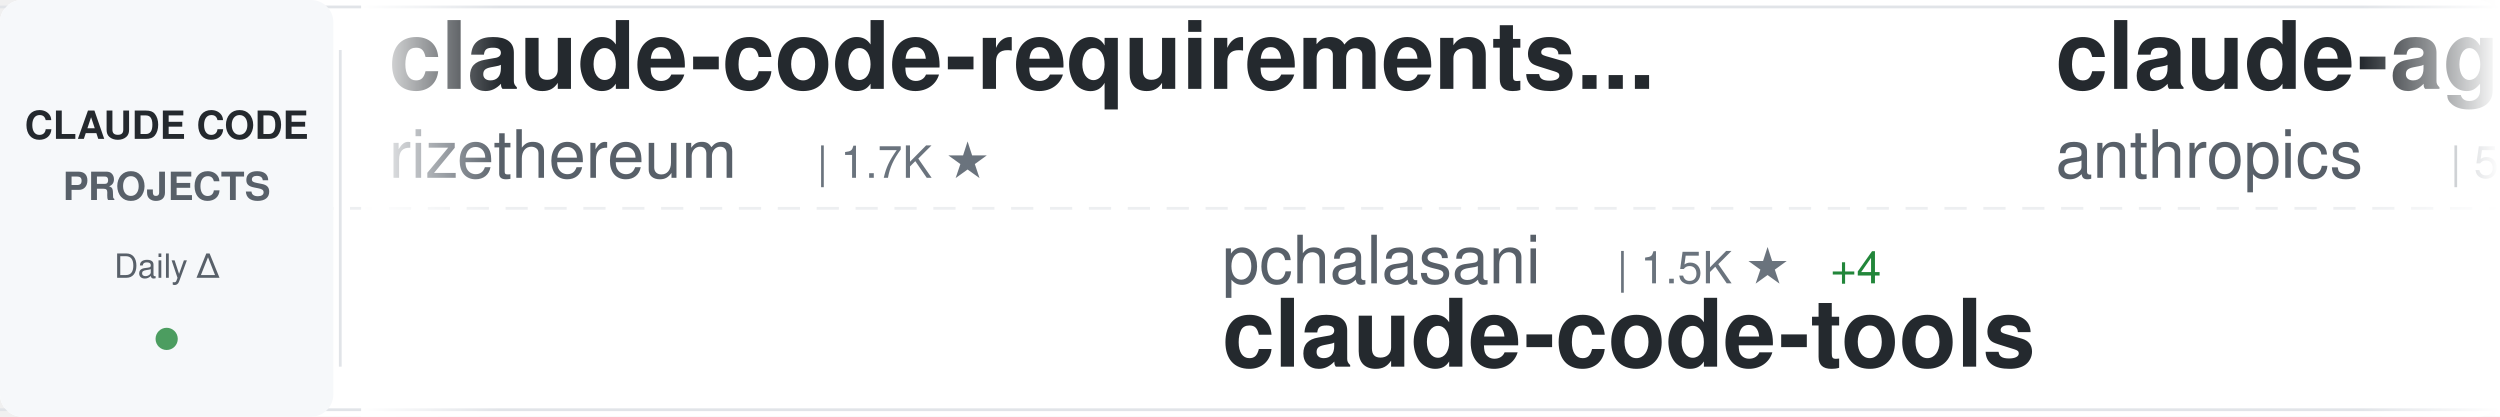
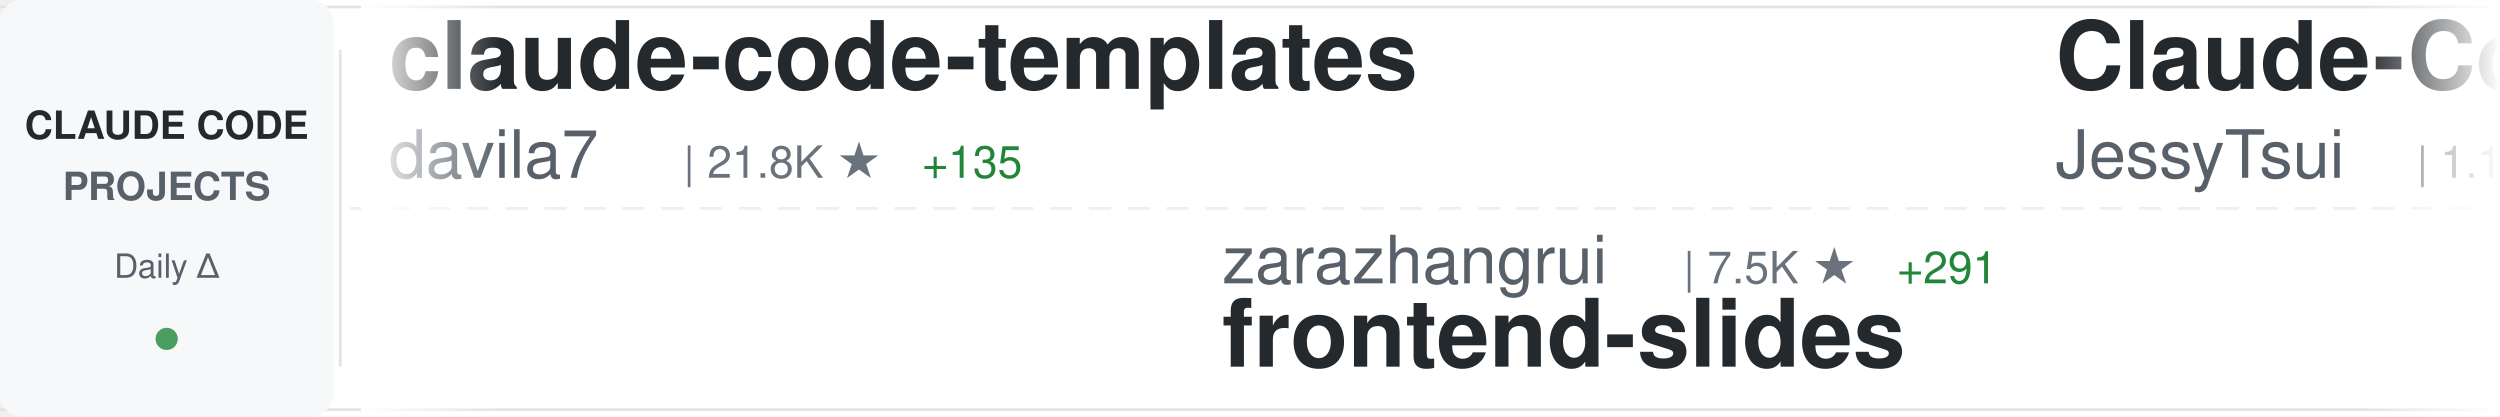
<svg xmlns="http://www.w3.org/2000/svg" width="900" height="150">
  <defs>
    <linearGradient id="awesomeLeftFade" x1="0%" y1="0%" x2="100%" y2="0%">
      <stop offset="0%" style="stop-color:#ffffff;stop-opacity:1" />
      <stop offset="100%" style="stop-color:#ffffff;stop-opacity:0" />
    </linearGradient>
    <linearGradient id="awesomeRightFade" x1="0%" y1="0%" x2="100%" y2="0%">
      <stop offset="0%" style="stop-color:#ffffff;stop-opacity:0" />
      <stop offset="100%" style="stop-color:#ffffff;stop-opacity:1" />
    </linearGradient>
  </defs>
  <rect width="900" height="150" fill="#ffffff" rx="8" />
  <rect x="0" y="2" width="900" height="1" fill="#e1e4e8" />
  <rect x="0" y="147" width="900" height="1" fill="#e1e4e8" />
  <line x1="0" y1="75" x2="900" y2="75" stroke="#e1e4e8" stroke-width="1" stroke-dasharray="8 6" opacity="0.6" />
  <rect x="0" y="0" width="120" height="150" fill="#f6f8fa" rx="8" />
  <text x="60" y="50" font-family="-apple-system, BlinkMacSystemFont, 'Segoe UI', Helvetica, Arial, sans-serif" font-size="14" font-weight="600" fill="#24292e" text-anchor="middle">CLAUDE CODE</text>
  <text x="60" y="72" font-family="-apple-system, BlinkMacSystemFont, 'Segoe UI', Helvetica, Arial, sans-serif" font-size="14" font-weight="600" fill="#586069" text-anchor="middle">PROJECTS</text>
  <text x="60" y="100" font-family="-apple-system, BlinkMacSystemFont, 'Segoe UI', Helvetica, Arial, sans-serif" font-size="12" font-weight="500" fill="#586069" text-anchor="middle">Daily Δ</text>
  <circle cx="60" cy="122" r="4" fill="#22863a" opacity="0.8" />
  <rect x="122" y="18" width="1" height="114" fill="#e1e4e8" />
  <clipPath id="awesomeTickerClip">
    <rect x="130" y="0" width="770" height="150" />
  </clipPath>
  <g clip-path="url(#awesomeTickerClip)">
    <g id="awesomeTickerItems">
      <animateTransform attributeName="transform" attributeType="XML" type="translate" from="0 0" to="-3000 0" dur="54s" repeatCount="indefinite" />
      <g transform="translate(0, 0)">
-         <text x="140" y="32" font-family="-apple-system, BlinkMacSystemFont, 'Segoe UI', Helvetica, Arial, sans-serif" font-size="34" font-weight="600" fill="#24292e">claude-code-requirements...</text>
-         <text x="140" y="64" font-family="-apple-system, BlinkMacSystemFont, 'Segoe UI', Helvetica, Arial, sans-serif" font-size="24" font-weight="400" fill="#586069">rizethereum</text>
-         <text x="294" y="64" font-family="-apple-system, BlinkMacSystemFont, 'Segoe UI', Helvetica, Arial, sans-serif" font-size="16" font-weight="500" fill="#6a737d">| 1.7K ★</text>
+         <text x="140" y="32" font-family="-apple-system, BlinkMacSystemFont, 'Segoe UI', Helvetica, Arial, sans-serif" font-size="34" font-weight="600" fill="#24292e">claude-code-templates</text>
+         <text x="140" y="64" font-family="-apple-system, BlinkMacSystemFont, 'Segoe UI', Helvetica, Arial, sans-serif" font-size="24" font-weight="400" fill="#586069">davila7</text>
+         <text x="246" y="64" font-family="-apple-system, BlinkMacSystemFont, 'Segoe UI', Helvetica, Arial, sans-serif" font-size="16" font-weight="500" fill="#6a737d">| 21.8K ★</text>
+         <text x="332" y="64" font-family="-apple-system, BlinkMacSystemFont, 'Segoe UI', Helvetica, Arial, sans-serif" font-size="16" font-weight="500" fill="#22863a"> +135</text>
      </g>
      <g transform="translate(300, 0)">
-         <text x="140" y="102" font-family="-apple-system, BlinkMacSystemFont, 'Segoe UI', Helvetica, Arial, sans-serif" font-size="24" font-weight="400" fill="#586069">pchalasani</text>
-         <text x="282" y="102" font-family="-apple-system, BlinkMacSystemFont, 'Segoe UI', Helvetica, Arial, sans-serif" font-size="16" font-weight="500" fill="#6a737d">| 1.5K ★</text>
-         <text x="359" y="102" font-family="-apple-system, BlinkMacSystemFont, 'Segoe UI', Helvetica, Arial, sans-serif" font-size="16" font-weight="500" fill="#22863a"> +4</text>
-         <text x="140" y="132" font-family="-apple-system, BlinkMacSystemFont, 'Segoe UI', Helvetica, Arial, sans-serif" font-size="34" font-weight="600" fill="#24292e">claude-code-tools</text>
+         <text x="140" y="102" font-family="-apple-system, BlinkMacSystemFont, 'Segoe UI', Helvetica, Arial, sans-serif" font-size="24" font-weight="400" fill="#586069">zarazhangrui</text>
+         <text x="306" y="102" font-family="-apple-system, BlinkMacSystemFont, 'Segoe UI', Helvetica, Arial, sans-serif" font-size="16" font-weight="500" fill="#6a737d">| 7.5K ★</text>
+         <text x="383" y="102" font-family="-apple-system, BlinkMacSystemFont, 'Segoe UI', Helvetica, Arial, sans-serif" font-size="16" font-weight="500" fill="#22863a"> +291</text>
+         <text x="140" y="132" font-family="-apple-system, BlinkMacSystemFont, 'Segoe UI', Helvetica, Arial, sans-serif" font-size="34" font-weight="600" fill="#24292e">frontend-slides</text>
      </g>
      <g transform="translate(600, 0)">
-         <text x="140" y="32" font-family="-apple-system, BlinkMacSystemFont, 'Segoe UI', Helvetica, Arial, sans-serif" font-size="34" font-weight="600" fill="#24292e">claude-agent-sdk-python</text>
-         <text x="140" y="64" font-family="-apple-system, BlinkMacSystemFont, 'Segoe UI', Helvetica, Arial, sans-serif" font-size="24" font-weight="400" fill="#586069">anthropics</text>
-         <text x="282" y="64" font-family="-apple-system, BlinkMacSystemFont, 'Segoe UI', Helvetica, Arial, sans-serif" font-size="16" font-weight="500" fill="#6a737d">| 5.1K ★</text>
-         <text x="359" y="64" font-family="-apple-system, BlinkMacSystemFont, 'Segoe UI', Helvetica, Arial, sans-serif" font-size="16" font-weight="500" fill="#22863a"> +22</text>
+         <text x="140" y="32" font-family="-apple-system, BlinkMacSystemFont, 'Segoe UI', Helvetica, Arial, sans-serif" font-size="34" font-weight="600" fill="#24292e">Claude-Code-Remote</text>
+         <text x="140" y="64" font-family="-apple-system, BlinkMacSystemFont, 'Segoe UI', Helvetica, Arial, sans-serif" font-size="24" font-weight="400" fill="#586069">JessyTsui</text>
+         <text x="270" y="64" font-family="-apple-system, BlinkMacSystemFont, 'Segoe UI', Helvetica, Arial, sans-serif" font-size="16" font-weight="500" fill="#6a737d">| 1.1K ★</text>
+         <text x="347" y="64" font-family="-apple-system, BlinkMacSystemFont, 'Segoe UI', Helvetica, Arial, sans-serif" font-size="16" font-weight="500" fill="#22863a"> +6</text>
      </g>
      <g transform="translate(900, 0)">
-         <text x="140" y="102" font-family="-apple-system, BlinkMacSystemFont, 'Segoe UI', Helvetica, Arial, sans-serif" font-size="24" font-weight="400" fill="#586069">zebbern</text>
-         <text x="246" y="102" font-family="-apple-system, BlinkMacSystemFont, 'Segoe UI', Helvetica, Arial, sans-serif" font-size="16" font-weight="500" fill="#6a737d">| 3.5K ★</text>
-         <text x="323" y="102" font-family="-apple-system, BlinkMacSystemFont, 'Segoe UI', Helvetica, Arial, sans-serif" font-size="16" font-weight="500" fill="#22863a"> +11</text>
-         <text x="140" y="132" font-family="-apple-system, BlinkMacSystemFont, 'Segoe UI', Helvetica, Arial, sans-serif" font-size="34" font-weight="600" fill="#24292e">claude-code-guide</text>
+         <text x="140" y="102" font-family="-apple-system, BlinkMacSystemFont, 'Segoe UI', Helvetica, Arial, sans-serif" font-size="24" font-weight="400" fill="#586069">code-yeongyu</text>
+         <text x="306" y="102" font-family="-apple-system, BlinkMacSystemFont, 'Segoe UI', Helvetica, Arial, sans-serif" font-size="16" font-weight="500" fill="#6a737d">| 36.1K ★</text>
+         <text x="392" y="102" font-family="-apple-system, BlinkMacSystemFont, 'Segoe UI', Helvetica, Arial, sans-serif" font-size="16" font-weight="500" fill="#22863a"> +418</text>
+         <text x="140" y="132" font-family="-apple-system, BlinkMacSystemFont, 'Segoe UI', Helvetica, Arial, sans-serif" font-size="34" font-weight="600" fill="#24292e">oh-my-opencode</text>
      </g>
      <g transform="translate(1200, 0)">
-         <text x="140" y="32" font-family="-apple-system, BlinkMacSystemFont, 'Segoe UI', Helvetica, Arial, sans-serif" font-size="34" font-weight="600" fill="#24292e">claude-code-workflows</text>
-         <text x="140" y="64" font-family="-apple-system, BlinkMacSystemFont, 'Segoe UI', Helvetica, Arial, sans-serif" font-size="24" font-weight="400" fill="#586069">OneRedOak</text>
-         <text x="270" y="64" font-family="-apple-system, BlinkMacSystemFont, 'Segoe UI', Helvetica, Arial, sans-serif" font-size="16" font-weight="500" fill="#6a737d">| 3.7K ★</text>
-         <text x="347" y="64" font-family="-apple-system, BlinkMacSystemFont, 'Segoe UI', Helvetica, Arial, sans-serif" font-size="16" font-weight="500" fill="#22863a"> +5</text>
+         <text x="140" y="32" font-family="-apple-system, BlinkMacSystemFont, 'Segoe UI', Helvetica, Arial, sans-serif" font-size="34" font-weight="600" fill="#24292e">antigravity-awesome-skil...</text>
+         <text x="140" y="64" font-family="-apple-system, BlinkMacSystemFont, 'Segoe UI', Helvetica, Arial, sans-serif" font-size="24" font-weight="400" fill="#586069">sickn33</text>
+         <text x="246" y="64" font-family="-apple-system, BlinkMacSystemFont, 'Segoe UI', Helvetica, Arial, sans-serif" font-size="16" font-weight="500" fill="#6a737d">| 17.9K ★</text>
+         <text x="332" y="64" font-family="-apple-system, BlinkMacSystemFont, 'Segoe UI', Helvetica, Arial, sans-serif" font-size="16" font-weight="500" fill="#22863a"> +457</text>
      </g>
      <g transform="translate(1500, 0)">
-         <text x="140" y="102" font-family="-apple-system, BlinkMacSystemFont, 'Segoe UI', Helvetica, Arial, sans-serif" font-size="24" font-weight="400" fill="#586069">steipete</text>
-         <text x="258" y="102" font-family="-apple-system, BlinkMacSystemFont, 'Segoe UI', Helvetica, Arial, sans-serif" font-size="16" font-weight="500" fill="#6a737d">| 1.1K ★</text>
-         <text x="335" y="102" font-family="-apple-system, BlinkMacSystemFont, 'Segoe UI', Helvetica, Arial, sans-serif" font-size="16" font-weight="500" fill="#22863a"> +2</text>
-         <text x="140" y="132" font-family="-apple-system, BlinkMacSystemFont, 'Segoe UI', Helvetica, Arial, sans-serif" font-size="34" font-weight="600" fill="#24292e">claude-code-mcp</text>
+         <text x="140" y="102" font-family="-apple-system, BlinkMacSystemFont, 'Segoe UI', Helvetica, Arial, sans-serif" font-size="24" font-weight="400" fill="#586069">kn1026</text>
+         <text x="234" y="102" font-family="-apple-system, BlinkMacSystemFont, 'Segoe UI', Helvetica, Arial, sans-serif" font-size="16" font-weight="500" fill="#6a737d">| 703 ★</text>
+         <text x="140" y="132" font-family="-apple-system, BlinkMacSystemFont, 'Segoe UI', Helvetica, Arial, sans-serif" font-size="34" font-weight="600" fill="#24292e">cc</text>
      </g>
      <g transform="translate(1800, 0)">
-         <text x="140" y="32" font-family="-apple-system, BlinkMacSystemFont, 'Segoe UI', Helvetica, Arial, sans-serif" font-size="34" font-weight="600" fill="#24292e">CLIProxyAPI</text>
-         <text x="140" y="64" font-family="-apple-system, BlinkMacSystemFont, 'Segoe UI', Helvetica, Arial, sans-serif" font-size="24" font-weight="400" fill="#586069">router-for-me</text>
-         <text x="318" y="64" font-family="-apple-system, BlinkMacSystemFont, 'Segoe UI', Helvetica, Arial, sans-serif" font-size="16" font-weight="500" fill="#6a737d">| 12.5K ★</text>
-         <text x="404" y="64" font-family="-apple-system, BlinkMacSystemFont, 'Segoe UI', Helvetica, Arial, sans-serif" font-size="16" font-weight="500" fill="#22863a"> +227</text>
+         <text x="140" y="32" font-family="-apple-system, BlinkMacSystemFont, 'Segoe UI', Helvetica, Arial, sans-serif" font-size="34" font-weight="600" fill="#24292e">claude-code-showcase</text>
+         <text x="140" y="64" font-family="-apple-system, BlinkMacSystemFont, 'Segoe UI', Helvetica, Arial, sans-serif" font-size="24" font-weight="400" fill="#586069">ChrisWiles</text>
+         <text x="282" y="64" font-family="-apple-system, BlinkMacSystemFont, 'Segoe UI', Helvetica, Arial, sans-serif" font-size="16" font-weight="500" fill="#6a737d">| 5.4K ★</text>
+         <text x="359" y="64" font-family="-apple-system, BlinkMacSystemFont, 'Segoe UI', Helvetica, Arial, sans-serif" font-size="16" font-weight="500" fill="#22863a"> +9</text>
      </g>
      <g transform="translate(2100, 0)">
-         <text x="140" y="102" font-family="-apple-system, BlinkMacSystemFont, 'Segoe UI', Helvetica, Arial, sans-serif" font-size="24" font-weight="400" fill="#586069">Pimzino</text>
-         <text x="246" y="102" font-family="-apple-system, BlinkMacSystemFont, 'Segoe UI', Helvetica, Arial, sans-serif" font-size="16" font-weight="500" fill="#6a737d">| 3.5K ★</text>
-         <text x="323" y="102" font-family="-apple-system, BlinkMacSystemFont, 'Segoe UI', Helvetica, Arial, sans-serif" font-size="16" font-weight="500" fill="#22863a"> +5</text>
-         <text x="140" y="132" font-family="-apple-system, BlinkMacSystemFont, 'Segoe UI', Helvetica, Arial, sans-serif" font-size="34" font-weight="600" fill="#24292e">claude-code-spec-workflo...</text>
+         <text x="140" y="102" font-family="-apple-system, BlinkMacSystemFont, 'Segoe UI', Helvetica, Arial, sans-serif" font-size="24" font-weight="400" fill="#586069">PleasePrompto</text>
+         <text x="318" y="102" font-family="-apple-system, BlinkMacSystemFont, 'Segoe UI', Helvetica, Arial, sans-serif" font-size="16" font-weight="500" fill="#6a737d">| 4.0K ★</text>
+         <text x="395" y="102" font-family="-apple-system, BlinkMacSystemFont, 'Segoe UI', Helvetica, Arial, sans-serif" font-size="16" font-weight="500" fill="#22863a"> +39</text>
+         <text x="140" y="132" font-family="-apple-system, BlinkMacSystemFont, 'Segoe UI', Helvetica, Arial, sans-serif" font-size="34" font-weight="600" fill="#24292e">notebooklm-skill</text>
      </g>
      <g transform="translate(2400, 0)">
-         <text x="140" y="32" font-family="-apple-system, BlinkMacSystemFont, 'Segoe UI', Helvetica, Arial, sans-serif" font-size="34" font-weight="600" fill="#24292e">claude-code.nvim</text>
-         <text x="140" y="64" font-family="-apple-system, BlinkMacSystemFont, 'Segoe UI', Helvetica, Arial, sans-serif" font-size="24" font-weight="400" fill="#586069">greggh</text>
-         <text x="234" y="64" font-family="-apple-system, BlinkMacSystemFont, 'Segoe UI', Helvetica, Arial, sans-serif" font-size="16" font-weight="500" fill="#6a737d">| 1.9K ★</text>
-         <text x="311" y="64" font-family="-apple-system, BlinkMacSystemFont, 'Segoe UI', Helvetica, Arial, sans-serif" font-size="16" font-weight="500" fill="#22863a"> +2</text>
+         <text x="140" y="32" font-family="-apple-system, BlinkMacSystemFont, 'Segoe UI', Helvetica, Arial, sans-serif" font-size="34" font-weight="600" fill="#24292e">claude-code-transcripts</text>
+         <text x="140" y="64" font-family="-apple-system, BlinkMacSystemFont, 'Segoe UI', Helvetica, Arial, sans-serif" font-size="24" font-weight="400" fill="#586069">simonw</text>
+         <text x="234" y="64" font-family="-apple-system, BlinkMacSystemFont, 'Segoe UI', Helvetica, Arial, sans-serif" font-size="16" font-weight="500" fill="#6a737d">| 1.1K ★</text>
+         <text x="311" y="64" font-family="-apple-system, BlinkMacSystemFont, 'Segoe UI', Helvetica, Arial, sans-serif" font-size="16" font-weight="500" fill="#22863a"> +5</text>
      </g>
      <g transform="translate(2700, 0)">
-         <text x="140" y="102" font-family="-apple-system, BlinkMacSystemFont, 'Segoe UI', Helvetica, Arial, sans-serif" font-size="24" font-weight="400" fill="#586069">opactorai</text>
-         <text x="270" y="102" font-family="-apple-system, BlinkMacSystemFont, 'Segoe UI', Helvetica, Arial, sans-serif" font-size="16" font-weight="500" fill="#6a737d">| 3.8K ★</text>
-         <text x="347" y="102" font-family="-apple-system, BlinkMacSystemFont, 'Segoe UI', Helvetica, Arial, sans-serif" font-size="16" font-weight="500" fill="#22863a"> +2</text>
-         <text x="140" y="132" font-family="-apple-system, BlinkMacSystemFont, 'Segoe UI', Helvetica, Arial, sans-serif" font-size="34" font-weight="600" fill="#24292e">Claudable</text>
+         <text x="140" y="102" font-family="-apple-system, BlinkMacSystemFont, 'Segoe UI', Helvetica, Arial, sans-serif" font-size="24" font-weight="400" fill="#586069">Maciek-roboblog</text>
+         <text x="342" y="102" font-family="-apple-system, BlinkMacSystemFont, 'Segoe UI', Helvetica, Arial, sans-serif" font-size="16" font-weight="500" fill="#6a737d">| 6.7K ★</text>
+         <text x="419" y="102" font-family="-apple-system, BlinkMacSystemFont, 'Segoe UI', Helvetica, Arial, sans-serif" font-size="16" font-weight="500" fill="#22863a"> +13</text>
+         <text x="140" y="132" font-family="-apple-system, BlinkMacSystemFont, 'Segoe UI', Helvetica, Arial, sans-serif" font-size="34" font-weight="600" fill="#24292e">Claude-Code-Usage-Monito...</text>
      </g>
      <g transform="translate(3000, 0)">
-         <text x="140" y="32" font-family="-apple-system, BlinkMacSystemFont, 'Segoe UI', Helvetica, Arial, sans-serif" font-size="34" font-weight="600" fill="#24292e">claude-code-requirements...</text>
-         <text x="140" y="64" font-family="-apple-system, BlinkMacSystemFont, 'Segoe UI', Helvetica, Arial, sans-serif" font-size="24" font-weight="400" fill="#586069">rizethereum</text>
-         <text x="294" y="64" font-family="-apple-system, BlinkMacSystemFont, 'Segoe UI', Helvetica, Arial, sans-serif" font-size="16" font-weight="500" fill="#6a737d">| 1.7K ★</text>
+         <text x="140" y="32" font-family="-apple-system, BlinkMacSystemFont, 'Segoe UI', Helvetica, Arial, sans-serif" font-size="34" font-weight="600" fill="#24292e">claude-code-templates</text>
+         <text x="140" y="64" font-family="-apple-system, BlinkMacSystemFont, 'Segoe UI', Helvetica, Arial, sans-serif" font-size="24" font-weight="400" fill="#586069">davila7</text>
+         <text x="246" y="64" font-family="-apple-system, BlinkMacSystemFont, 'Segoe UI', Helvetica, Arial, sans-serif" font-size="16" font-weight="500" fill="#6a737d">| 21.8K ★</text>
+         <text x="332" y="64" font-family="-apple-system, BlinkMacSystemFont, 'Segoe UI', Helvetica, Arial, sans-serif" font-size="16" font-weight="500" fill="#22863a"> +135</text>
      </g>
      <g transform="translate(3300, 0)">
-         <text x="140" y="102" font-family="-apple-system, BlinkMacSystemFont, 'Segoe UI', Helvetica, Arial, sans-serif" font-size="24" font-weight="400" fill="#586069">pchalasani</text>
-         <text x="282" y="102" font-family="-apple-system, BlinkMacSystemFont, 'Segoe UI', Helvetica, Arial, sans-serif" font-size="16" font-weight="500" fill="#6a737d">| 1.5K ★</text>
-         <text x="359" y="102" font-family="-apple-system, BlinkMacSystemFont, 'Segoe UI', Helvetica, Arial, sans-serif" font-size="16" font-weight="500" fill="#22863a"> +4</text>
-         <text x="140" y="132" font-family="-apple-system, BlinkMacSystemFont, 'Segoe UI', Helvetica, Arial, sans-serif" font-size="34" font-weight="600" fill="#24292e">claude-code-tools</text>
+         <text x="140" y="102" font-family="-apple-system, BlinkMacSystemFont, 'Segoe UI', Helvetica, Arial, sans-serif" font-size="24" font-weight="400" fill="#586069">zarazhangrui</text>
+         <text x="306" y="102" font-family="-apple-system, BlinkMacSystemFont, 'Segoe UI', Helvetica, Arial, sans-serif" font-size="16" font-weight="500" fill="#6a737d">| 7.5K ★</text>
+         <text x="383" y="102" font-family="-apple-system, BlinkMacSystemFont, 'Segoe UI', Helvetica, Arial, sans-serif" font-size="16" font-weight="500" fill="#22863a"> +291</text>
+         <text x="140" y="132" font-family="-apple-system, BlinkMacSystemFont, 'Segoe UI', Helvetica, Arial, sans-serif" font-size="34" font-weight="600" fill="#24292e">frontend-slides</text>
      </g>
      <g transform="translate(3600, 0)">
-         <text x="140" y="32" font-family="-apple-system, BlinkMacSystemFont, 'Segoe UI', Helvetica, Arial, sans-serif" font-size="34" font-weight="600" fill="#24292e">claude-agent-sdk-python</text>
-         <text x="140" y="64" font-family="-apple-system, BlinkMacSystemFont, 'Segoe UI', Helvetica, Arial, sans-serif" font-size="24" font-weight="400" fill="#586069">anthropics</text>
-         <text x="282" y="64" font-family="-apple-system, BlinkMacSystemFont, 'Segoe UI', Helvetica, Arial, sans-serif" font-size="16" font-weight="500" fill="#6a737d">| 5.1K ★</text>
-         <text x="359" y="64" font-family="-apple-system, BlinkMacSystemFont, 'Segoe UI', Helvetica, Arial, sans-serif" font-size="16" font-weight="500" fill="#22863a"> +22</text>
+         <text x="140" y="32" font-family="-apple-system, BlinkMacSystemFont, 'Segoe UI', Helvetica, Arial, sans-serif" font-size="34" font-weight="600" fill="#24292e">Claude-Code-Remote</text>
+         <text x="140" y="64" font-family="-apple-system, BlinkMacSystemFont, 'Segoe UI', Helvetica, Arial, sans-serif" font-size="24" font-weight="400" fill="#586069">JessyTsui</text>
+         <text x="270" y="64" font-family="-apple-system, BlinkMacSystemFont, 'Segoe UI', Helvetica, Arial, sans-serif" font-size="16" font-weight="500" fill="#6a737d">| 1.1K ★</text>
+         <text x="347" y="64" font-family="-apple-system, BlinkMacSystemFont, 'Segoe UI', Helvetica, Arial, sans-serif" font-size="16" font-weight="500" fill="#22863a"> +6</text>
      </g>
      <g transform="translate(3900, 0)">
-         <text x="140" y="102" font-family="-apple-system, BlinkMacSystemFont, 'Segoe UI', Helvetica, Arial, sans-serif" font-size="24" font-weight="400" fill="#586069">zebbern</text>
-         <text x="246" y="102" font-family="-apple-system, BlinkMacSystemFont, 'Segoe UI', Helvetica, Arial, sans-serif" font-size="16" font-weight="500" fill="#6a737d">| 3.5K ★</text>
-         <text x="323" y="102" font-family="-apple-system, BlinkMacSystemFont, 'Segoe UI', Helvetica, Arial, sans-serif" font-size="16" font-weight="500" fill="#22863a"> +11</text>
-         <text x="140" y="132" font-family="-apple-system, BlinkMacSystemFont, 'Segoe UI', Helvetica, Arial, sans-serif" font-size="34" font-weight="600" fill="#24292e">claude-code-guide</text>
+         <text x="140" y="102" font-family="-apple-system, BlinkMacSystemFont, 'Segoe UI', Helvetica, Arial, sans-serif" font-size="24" font-weight="400" fill="#586069">code-yeongyu</text>
+         <text x="306" y="102" font-family="-apple-system, BlinkMacSystemFont, 'Segoe UI', Helvetica, Arial, sans-serif" font-size="16" font-weight="500" fill="#6a737d">| 36.1K ★</text>
+         <text x="392" y="102" font-family="-apple-system, BlinkMacSystemFont, 'Segoe UI', Helvetica, Arial, sans-serif" font-size="16" font-weight="500" fill="#22863a"> +418</text>
+         <text x="140" y="132" font-family="-apple-system, BlinkMacSystemFont, 'Segoe UI', Helvetica, Arial, sans-serif" font-size="34" font-weight="600" fill="#24292e">oh-my-opencode</text>
      </g>
    </g>
  </g>
  <rect x="130" y="0" width="50" height="150" fill="url(#awesomeLeftFade)" />
  <rect x="850" y="0" width="50" height="150" fill="url(#awesomeRightFade)" />
</svg>
